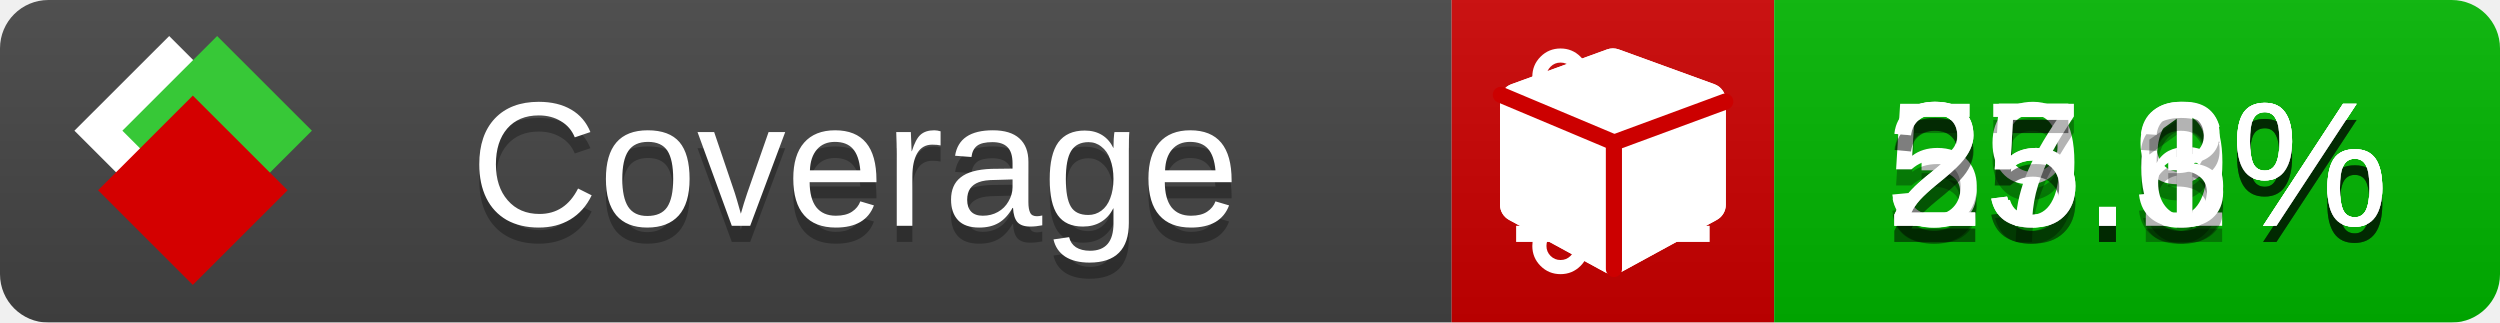
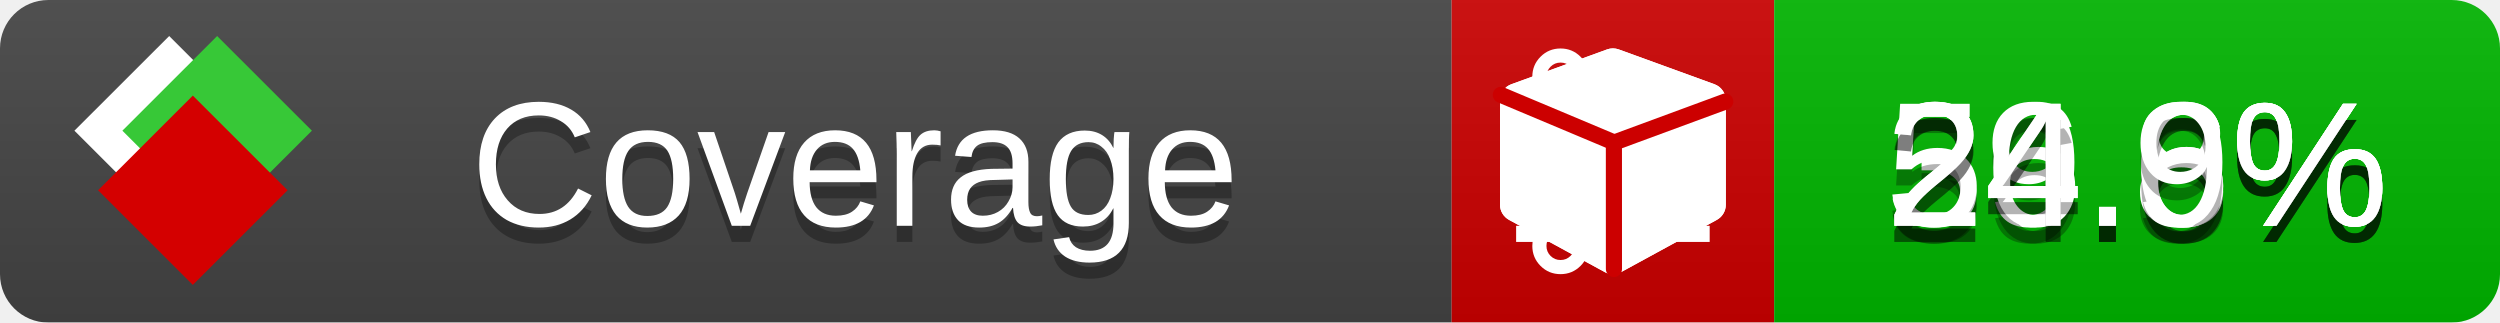
<svg xmlns="http://www.w3.org/2000/svg" xmlns:xlink="http://www.w3.org/1999/xlink" width="155" height="20">
  <style type="text/css">
          
            @keyframes fade1 {
                0% { visibility: visible; opacity: 1; }
               23% { visibility: visible; opacity: 1; }
               25% { visibility: hidden; opacity: 0; }
               48% { visibility: hidden; opacity: 0; }
               50% { visibility: hidden; opacity: 0; }
               73% { visibility: hidden; opacity: 0; }
               75% { visibility: hidden; opacity: 0; }
               98% { visibility: hidden; opacity: 0; }
              100% { visibility: visible; opacity: 1; }
            }
            @keyframes fade2 {
                0% { visibility: hidden; opacity: 0; }
               23% { visibility: hidden; opacity: 0; }
               25% { visibility: visible; opacity: 1; }
               48% { visibility: visible; opacity: 1; }
               50% { visibility: hidden; opacity: 0; }
               73% { visibility: hidden; opacity: 0; }
               75% { visibility: hidden; opacity: 0; }
               98% { visibility: hidden; opacity: 0; }
              100% { visibility: hidden; opacity: 0; }
            }
            @keyframes fade3 {
                0% { visibility: hidden; opacity: 0; }
               23% { visibility: hidden; opacity: 0; }
               25% { visibility: hidden; opacity: 0; }
               48% { visibility: hidden; opacity: 0; }
               50% { visibility: visible; opacity: 1; }
               73% { visibility: visible; opacity: 1; }
               75% { visibility: hidden; opacity: 0; }
               98% { visibility: hidden; opacity: 0; }
              100% { visibility: hidden; opacity: 0; }
            }
            @keyframes fade4 {
                0% { visibility: hidden; opacity: 0; }
               23% { visibility: hidden; opacity: 0; }
               25% { visibility: hidden; opacity: 0; }
               48% { visibility: hidden; opacity: 0; }
               50% { visibility: hidden; opacity: 0; }
               73% { visibility: hidden; opacity: 0; }
               75% { visibility: visible; opacity: 1; }
               98% { visibility: visible; opacity: 1; }
              100% { visibility: hidden; opacity: 0; }
            }
            .linecoverage {
                animation-duration: 15s;
                animation-name: fade1;
                animation-iteration-count: infinite;
            }
            .branchcoverage {
                animation-duration: 15s;
                animation-name: fade2;
                animation-iteration-count: infinite;
            }
            .methodcoverage {
                animation-duration: 15s;
                animation-name: fade3;
                animation-iteration-count: infinite;
            }
            .fullmethodcoverage {
                animation-duration: 15s;
                animation-name: fade4;
                animation-iteration-count: infinite;
            }
          
    </style>
  <defs>
    <linearGradient id="gradient" x2="0" y2="100%">
      <stop offset="0" stop-color="#bbb" stop-opacity=".1" />
      <stop offset="1" stop-opacity=".1" />
    </linearGradient>
    <linearGradient id="c">
      <stop offset="0" stop-color="#d40000" />
      <stop offset="1" stop-color="#ff2a2a" />
    </linearGradient>
    <linearGradient id="a">
      <stop offset="0" stop-color="#e0e0de" />
      <stop offset="1" stop-color="#fff" />
    </linearGradient>
    <linearGradient id="b">
      <stop offset="0" stop-color="#37c837" />
      <stop offset="1" stop-color="#217821" />
    </linearGradient>
    <linearGradient xlink:href="#a" id="e" x1="106.44" x2="69.96" y1="-11.96" y2="-46.84" gradientTransform="matrix(-.8426 -.00045 -.00045 -.8426 -94.27 -75.82)" gradientUnits="userSpaceOnUse" />
    <linearGradient xlink:href="#b" id="f" x1="56.19" x2="77.97" y1="-23.45" y2="10.62" gradientTransform="matrix(.8426 .00045 .00045 .8426 94.27 75.82)" gradientUnits="userSpaceOnUse" />
    <linearGradient xlink:href="#c" id="g" x1="79.98" x2="132.9" y1="10.79" y2="10.79" gradientTransform="matrix(.8426 .00045 .00045 .8426 94.27 75.82)" gradientUnits="userSpaceOnUse" />
    <mask id="mask">
      <rect width="155" height="20" rx="3" fill="#fff" />
    </mask>
    <g id="icon" transform="matrix(.04486 0 0 .04481 -.48 -.63)">
      <rect width="52.92" height="52.92" x="-109.72" y="-27.13" fill="url(#e)" transform="rotate(-135)" />
      <rect width="52.92" height="52.92" x="70.19" y="-39.18" fill="url(#f)" transform="rotate(45)" />
      <rect width="52.92" height="52.92" x="80.05" y="-15.74" fill="url(#g)" transform="rotate(45)" />
    </g>
  </defs>
  <g mask="url(#mask)">
    <rect x="0" y="0" width="90" height="20" fill="#444" />
    <rect x="90" y="0" width="20" height="20" fill="#c00" />
    <rect x="110" y="0" width="45" height="20" fill="#00B600" />
    <rect x="0" y="0" width="155" height="20" fill="url(#gradient)" />
  </g>
  <g>
    <path class="linecoverage" stroke="#fff" d="M94 6.5 h12 M94 10.5 h12 M94 14.5 h12" />
    <path class="branchcoverage" fill="#fff" d="m 97.628,15.247 q 0,-0.364 -0.255,-0.619 -0.255,-0.255 -0.619,-0.255 -0.364,0 -0.619,0.255 -0.255,0.255 -0.255,0.619 0,0.364 0.255,0.619 0.255,0.255 0.619,0.255 0.364,0 0.619,-0.255 0.255,-0.255 0.255,-0.619 z m 0,-10.493 q 0,-0.364 -0.255,-0.619 -0.255,-0.255 -0.619,-0.255 -0.364,0 -0.619,0.255 -0.255,0.255 -0.255,0.619 0,0.364 0.255,0.619 0.255,0.255 0.619,0.255 0.364,0 0.619,-0.255 0.255,-0.255 0.255,-0.619 z m 5.83,1.166 q 0,-0.364 -0.255,-0.619 -0.255,-0.255 -0.619,-0.255 -0.364,0 -0.619,0.255 -0.255,0.255 -0.255,0.619 0,0.364 0.255,0.619 0.255,0.255 0.619,0.255 0.364,0 0.619,-0.255 0.255,-0.255 0.255,-0.619 z m 0.874,0 q 0,0.474 -0.237,0.879 -0.237,0.405 -0.638,0.633 -0.018,2.614 -2.059,3.771 -0.619,0.346 -1.849,0.738 -1.166,0.364 -1.544,0.647 -0.378,0.282 -0.378,0.911 l 0,0.237 q 0.401,0.228 0.638,0.633 0.237,0.405 0.237,0.879 0,0.729 -0.51,1.239 -0.51,0.51 -1.239,0.51 -0.729,0 -1.239,-0.51 -0.51,-0.51 -0.51,-1.239 0,-0.474 0.237,-0.879 0.237,-0.405 0.638,-0.633 l 0,-7.469 q -0.401,-0.228 -0.638,-0.633 -0.237,-0.405 -0.237,-0.879 0,-0.729 0.51,-1.239 0.51,-0.51 1.239,-0.51 0.729,0 1.239,0.51 0.51,0.51 0.51,1.239 0,0.474 -0.237,0.879 -0.237,0.405 -0.638,0.633 l 0,4.527 q 0.492,-0.237 1.403,-0.519 0.501,-0.155 0.797,-0.269 0.296,-0.114 0.642,-0.282 0.346,-0.169 0.537,-0.36 0.191,-0.191 0.369,-0.465 0.178,-0.273 0.255,-0.633 0.077,-0.36 0.077,-0.833 -0.401,-0.228 -0.638,-0.633 -0.237,-0.405 -0.237,-0.879 0,-0.729 0.51,-1.239 0.51,-0.51 1.239,-0.51 0.729,0 1.239,0.51 0.51,0.51 0.51,1.239 z" />
    <path class="methodcoverage" fill="#fff" d="m 100.538,15.629 5.385,-2.936 v -5.351 l -5.385,1.96 z M 100,8.351 105.873,6.214 100,4.077 94.127,6.214 Z m 7,-2.12 v 6.462 q 0,0.294 -0.151,0.547 -0.151,0.252 -0.412,0.395 l -5.923,3.231 q -0.236,0.135 -0.513,0.135 -0.278,0 -0.513,-0.135 l -5.923,-3.231 Q 93.303,13.492 93.151,13.239 93,12.987 93,12.692 v -6.462 q 0,-0.337 0.194,-0.614 0.194,-0.278 0.513,-0.395 l 5.923,-2.154 q 0.185,-0.067 0.37,-0.067 0.185,0 0.37,0.067 l 5.923,2.154 q 0.32,0.118 0.513,0.395 Q 107,5.894 107,6.231 Z" />
    <path class="fullmethodcoverage" fill="#fff" d="m 107,6.231 v 6.462 c 0,0.196 -0.051,0.379 -0.151,0.547 -0.101,0.168 -0.238,0.3 -0.412,0.395 l -5.923,3.231 c -0.157,0.09 -0.328,0.135 -0.513,0.135 -0.185,0 -0.356,-0.045 -0.513,-0.135 l -5.923,-3.231 C 93.39,13.539 93.252,13.407 93.151,13.239 93.05,13.071 93,12.889 93,12.692 v -6.462 c 0,-0.224 0.065,-0.429 0.194,-0.614 0.129,-0.185 0.3,-0.317 0.513,-0.395 l 5.923,-2.154 c 0.123,-0.045 0.247,-0.067 0.37,-0.067 0.123,0 0.247,0.022 0.37,0.067 l 5.923,2.154 c 0.213,0.079 0.384,0.21 0.513,0.395 0.129,0.185 0.194,0.39 0.194,0.614 z" />
    <path class="fullmethodcoverage" style="fill:none;stroke:#cc0000;stroke-width:1;stroke-linecap:round;stroke-dasharray:none;stroke-opacity:1" d="m 100.064,16.677 -0.002,-7.833 6.906,-2.547" />
    <path class="fullmethodcoverage" style="fill:none;stroke:#cc0000;stroke-width:1;stroke-linecap:round;stroke-dasharray:none;stroke-opacity:1" d="M 99.914,8.765 93.052,5.882" />
  </g>
  <g fill="#fff" text-anchor="middle" font-family="Verdana,Arial,Geneva,sans-serif" font-size="11">
    <a xlink:href="https://github.com/danielpalme/ReportGenerator" target="_top">
      <use xlink:href="#icon" transform="translate(3,1) scale(3.5)" />
    </a>
    <text x="53" y="15" fill="#010101" fill-opacity=".3">Coverage</text>
    <text x="53" y="14" fill="#fff">Coverage</text>
-     <text class="linecoverage" x="132.5" y="15" fill="#010101" fill-opacity=".3">39.9%</text>
-     <text class="linecoverage" x="132.5" y="14">39.9%</text>
-     <text class="branchcoverage" x="132.5" y="15" fill="#010101" fill-opacity=".3">55.6%</text>
-     <text class="branchcoverage" x="132.5" y="14">55.6%</text>
-     <text class="methodcoverage" x="132.5" y="15" fill="#010101" fill-opacity=".3">27.1%</text>
-     <text class="methodcoverage" x="132.5" y="14">27.1%</text>
-     <text class="fullmethodcoverage" x="132.5" y="15" fill="#010101" fill-opacity=".3">25.3%</text>
-     <text class="fullmethodcoverage" x="132.5" y="14">25.3%</text>
+     <text class="linecoverage" x="132.5" y="15" fill="#010101" fill-opacity=".3">39.6%</text>
+     <text class="linecoverage" x="132.5" y="14">39.6%</text>
+     <text class="branchcoverage" x="132.5" y="15" fill="#010101" fill-opacity=".3">54.8%</text>
+     <text class="branchcoverage" x="132.5" y="14">54.8%</text>
+     <text class="methodcoverage" x="132.5" y="15" fill="#010101" fill-opacity=".3">26.6%</text>
+     <text class="methodcoverage" x="132.5" y="14">26.6%</text>
+     <text class="fullmethodcoverage" x="132.5" y="15" fill="#010101" fill-opacity=".3">24.9%</text>
+     <text class="fullmethodcoverage" x="132.5" y="14">24.9%</text>
  </g>
  <g>
    <rect class="linecoverage" x="90" y="0" width="65" height="20" fill-opacity="0" />
    <rect class="branchcoverage" x="90" y="0" width="65" height="20" fill-opacity="0" />
    <rect class="methodcoverage" x="90" y="0" width="65" height="20" fill-opacity="0" />
    <rect class="fullmethodcoverage" x="90" y="0" width="65" height="20" fill-opacity="0" />
  </g>
</svg>
